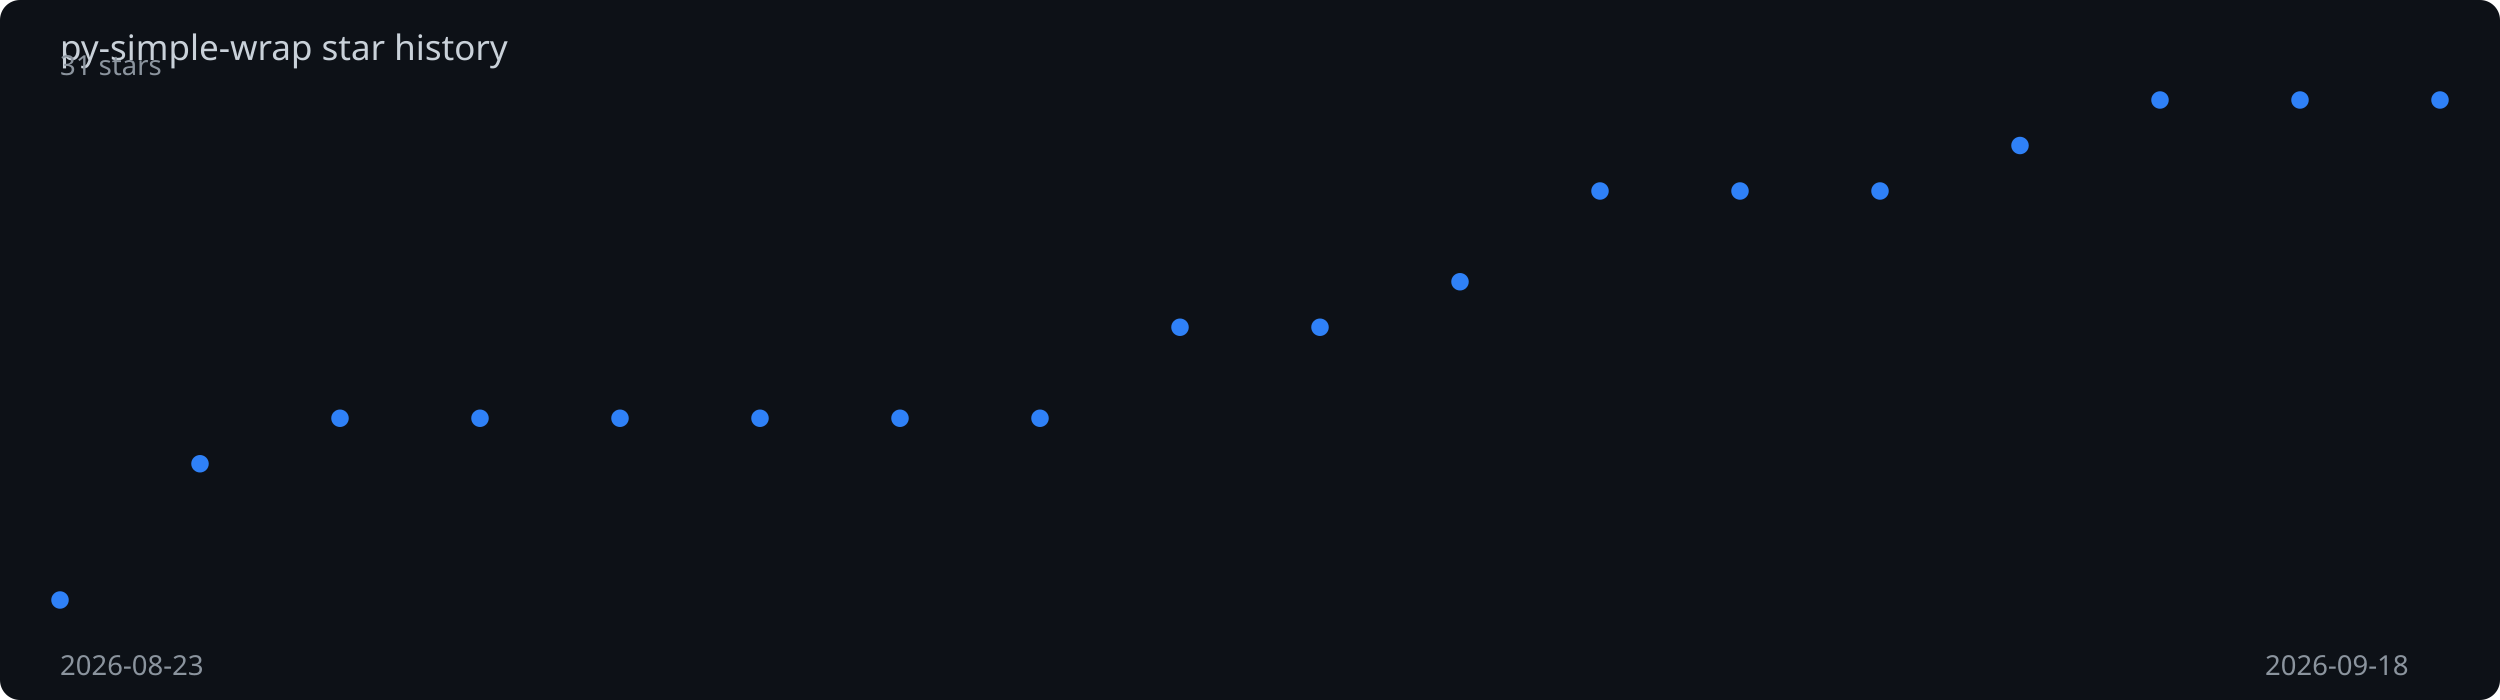
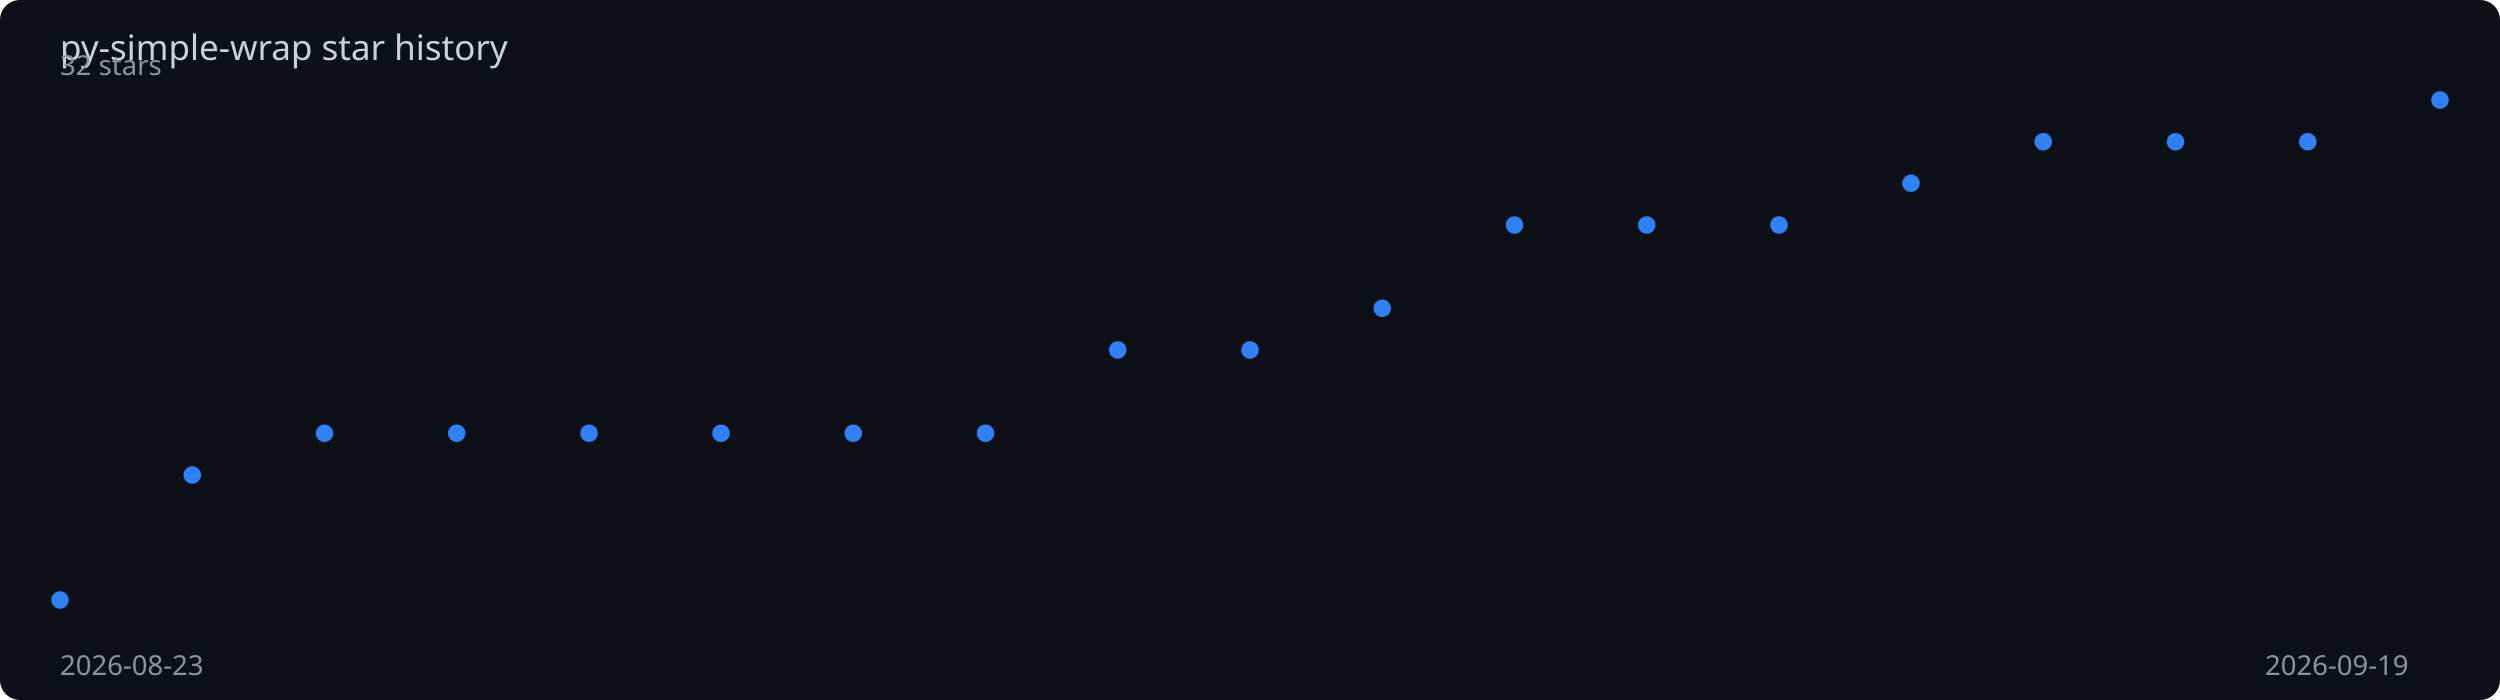
<svg xmlns="http://www.w3.org/2000/svg" viewBox="0 0 1000 280" width="100%" height="280">
  <rect width="1000" height="280" fill="#0d1117" rx="8" />
  <text x="24" y="24" fill="#c9d1d9" font-family="sans-serif" font-size="14">
    py-simple-wrap star history
  </text>
-   <polyline points="24.0,240.0 80.0,185.5 136.0,167.3 192.0,167.3 248.0,167.3 304.0,167.3 360.0,167.3 416.0,167.3 472.0,130.9 528.0,130.9 584.0,112.7 640.0,76.4 696.0,76.4 752.0,76.4 808.0,58.2 864.0,40.0 920.0,40.0 976.0,40.0" fill="none" stroke="#2f81f7" stroke-width="2" stroke-dasharray="1007.2" stroke-dashoffset="1007.2">
-     <animate attributeName="stroke-dashoffset" from="1007.2" to="0" dur="2s" fill="freeze" calcMode="spline" keySplines="0.4 0 0.2 1" />
+   <polyline points="24.0,240.0 76.9,190.0 129.8,173.3 182.7,173.3 235.6,173.3 288.4,173.3 341.3,173.3 394.2,173.3 447.1,140.0 500.0,140.0 552.9,123.3 605.8,90.0 658.7,90.0 711.6,90.0 764.4,73.3 817.3,56.7 870.2,56.7 923.1,56.7 976.0,40.0" fill="none" stroke="#2f81f7" stroke-width="2" stroke-dasharray="1004.0" stroke-dashoffset="1004.0">
+     <animate attributeName="stroke-dashoffset" from="1004.0" to="0" dur="2s" fill="freeze" calcMode="spline" keySplines="0.4 0 0.2 1" />
  </polyline>
  <circle cx="24.0" cy="240.0" r="3.5" fill="#2f81f7">
    <animate attributeName="opacity" from="0" to="1" begin="0.00s" dur="0.2s" fill="freeze" />
  </circle>
-   <circle cx="80.0" cy="185.5" r="3.5" fill="#2f81f7">
-     <animate attributeName="opacity" from="0" to="1" begin="0.12s" dur="0.2s" fill="freeze" />
+   <circle cx="76.9" cy="190.0" r="3.5" fill="#2f81f7">
+     <animate attributeName="opacity" from="0" to="1" begin="0.11s" dur="0.2s" fill="freeze" />
  </circle>
-   <circle cx="136.0" cy="167.3" r="3.5" fill="#2f81f7">
-     <animate attributeName="opacity" from="0" to="1" begin="0.24s" dur="0.2s" fill="freeze" />
+   <circle cx="129.8" cy="173.3" r="3.5" fill="#2f81f7">
+     <animate attributeName="opacity" from="0" to="1" begin="0.22s" dur="0.2s" fill="freeze" />
  </circle>
-   <circle cx="192.0" cy="167.3" r="3.5" fill="#2f81f7">
-     <animate attributeName="opacity" from="0" to="1" begin="0.35s" dur="0.2s" fill="freeze" />
+   <circle cx="182.7" cy="173.3" r="3.5" fill="#2f81f7">
+     <animate attributeName="opacity" from="0" to="1" begin="0.33s" dur="0.2s" fill="freeze" />
  </circle>
-   <circle cx="248.0" cy="167.3" r="3.5" fill="#2f81f7">
-     <animate attributeName="opacity" from="0" to="1" begin="0.47s" dur="0.2s" fill="freeze" />
+   <circle cx="235.6" cy="173.3" r="3.5" fill="#2f81f7">
+     <animate attributeName="opacity" from="0" to="1" begin="0.44s" dur="0.2s" fill="freeze" />
  </circle>
-   <circle cx="304.0" cy="167.3" r="3.5" fill="#2f81f7">
-     <animate attributeName="opacity" from="0" to="1" begin="0.59s" dur="0.2s" fill="freeze" />
+   <circle cx="288.4" cy="173.3" r="3.5" fill="#2f81f7">
+     <animate attributeName="opacity" from="0" to="1" begin="0.56s" dur="0.2s" fill="freeze" />
  </circle>
-   <circle cx="360.0" cy="167.3" r="3.5" fill="#2f81f7">
-     <animate attributeName="opacity" from="0" to="1" begin="0.71s" dur="0.2s" fill="freeze" />
+   <circle cx="341.3" cy="173.3" r="3.5" fill="#2f81f7">
+     <animate attributeName="opacity" from="0" to="1" begin="0.67s" dur="0.2s" fill="freeze" />
  </circle>
-   <circle cx="416.0" cy="167.3" r="3.5" fill="#2f81f7">
-     <animate attributeName="opacity" from="0" to="1" begin="0.82s" dur="0.2s" fill="freeze" />
+   <circle cx="394.2" cy="173.3" r="3.5" fill="#2f81f7">
+     <animate attributeName="opacity" from="0" to="1" begin="0.78s" dur="0.2s" fill="freeze" />
  </circle>
-   <circle cx="472.0" cy="130.9" r="3.5" fill="#2f81f7">
-     <animate attributeName="opacity" from="0" to="1" begin="0.94s" dur="0.2s" fill="freeze" />
+   <circle cx="447.1" cy="140.0" r="3.5" fill="#2f81f7">
+     <animate attributeName="opacity" from="0" to="1" begin="0.89s" dur="0.2s" fill="freeze" />
  </circle>
-   <circle cx="528.0" cy="130.9" r="3.5" fill="#2f81f7">
-     <animate attributeName="opacity" from="0" to="1" begin="1.06s" dur="0.2s" fill="freeze" />
+   <circle cx="500.0" cy="140.0" r="3.5" fill="#2f81f7">
+     <animate attributeName="opacity" from="0" to="1" begin="1.00s" dur="0.2s" fill="freeze" />
  </circle>
-   <circle cx="584.0" cy="112.7" r="3.5" fill="#2f81f7">
-     <animate attributeName="opacity" from="0" to="1" begin="1.18s" dur="0.2s" fill="freeze" />
+   <circle cx="552.9" cy="123.3" r="3.5" fill="#2f81f7">
+     <animate attributeName="opacity" from="0" to="1" begin="1.11s" dur="0.2s" fill="freeze" />
  </circle>
-   <circle cx="640.0" cy="76.4" r="3.5" fill="#2f81f7">
-     <animate attributeName="opacity" from="0" to="1" begin="1.29s" dur="0.2s" fill="freeze" />
+   <circle cx="605.8" cy="90.0" r="3.5" fill="#2f81f7">
+     <animate attributeName="opacity" from="0" to="1" begin="1.22s" dur="0.2s" fill="freeze" />
  </circle>
-   <circle cx="696.0" cy="76.4" r="3.5" fill="#2f81f7">
-     <animate attributeName="opacity" from="0" to="1" begin="1.41s" dur="0.2s" fill="freeze" />
+   <circle cx="658.7" cy="90.0" r="3.5" fill="#2f81f7">
+     <animate attributeName="opacity" from="0" to="1" begin="1.33s" dur="0.2s" fill="freeze" />
  </circle>
-   <circle cx="752.0" cy="76.4" r="3.5" fill="#2f81f7">
-     <animate attributeName="opacity" from="0" to="1" begin="1.53s" dur="0.2s" fill="freeze" />
+   <circle cx="711.6" cy="90.0" r="3.5" fill="#2f81f7">
+     <animate attributeName="opacity" from="0" to="1" begin="1.44s" dur="0.2s" fill="freeze" />
  </circle>
-   <circle cx="808.0" cy="58.2" r="3.5" fill="#2f81f7">
-     <animate attributeName="opacity" from="0" to="1" begin="1.65s" dur="0.2s" fill="freeze" />
+   <circle cx="764.4" cy="73.3" r="3.5" fill="#2f81f7">
+     <animate attributeName="opacity" from="0" to="1" begin="1.56s" dur="0.2s" fill="freeze" />
  </circle>
-   <circle cx="864.0" cy="40.0" r="3.5" fill="#2f81f7">
-     <animate attributeName="opacity" from="0" to="1" begin="1.76s" dur="0.2s" fill="freeze" />
+   <circle cx="817.3" cy="56.7" r="3.5" fill="#2f81f7">
+     <animate attributeName="opacity" from="0" to="1" begin="1.67s" dur="0.2s" fill="freeze" />
  </circle>
-   <circle cx="920.0" cy="40.0" r="3.5" fill="#2f81f7">
-     <animate attributeName="opacity" from="0" to="1" begin="1.88s" dur="0.2s" fill="freeze" />
+   <circle cx="870.2" cy="56.7" r="3.5" fill="#2f81f7">
+     <animate attributeName="opacity" from="0" to="1" begin="1.78s" dur="0.2s" fill="freeze" />
+   </circle>
+   <circle cx="923.1" cy="56.7" r="3.5" fill="#2f81f7">
+     <animate attributeName="opacity" from="0" to="1" begin="1.89s" dur="0.2s" fill="freeze" />
  </circle>
  <circle cx="976.0" cy="40.0" r="3.5" fill="#2f81f7">
    <animate attributeName="opacity" from="0" to="1" begin="2.00s" dur="0.2s" fill="freeze" />
  </circle>
  <text x="24" y="270" fill="#8b949e" font-family="sans-serif" font-size="11">2026-08-23</text>
-   <text x="906" y="270" fill="#8b949e" font-family="sans-serif" font-size="11">2026-09-18</text>
-   <text x="24" y="30" fill="#8b949e" font-family="sans-serif" font-size="11">31 stars</text>
+   <text x="906" y="270" fill="#8b949e" font-family="sans-serif" font-size="11">2026-09-19</text>
+   <text x="24" y="30" fill="#8b949e" font-family="sans-serif" font-size="11">32 stars</text>
</svg>
